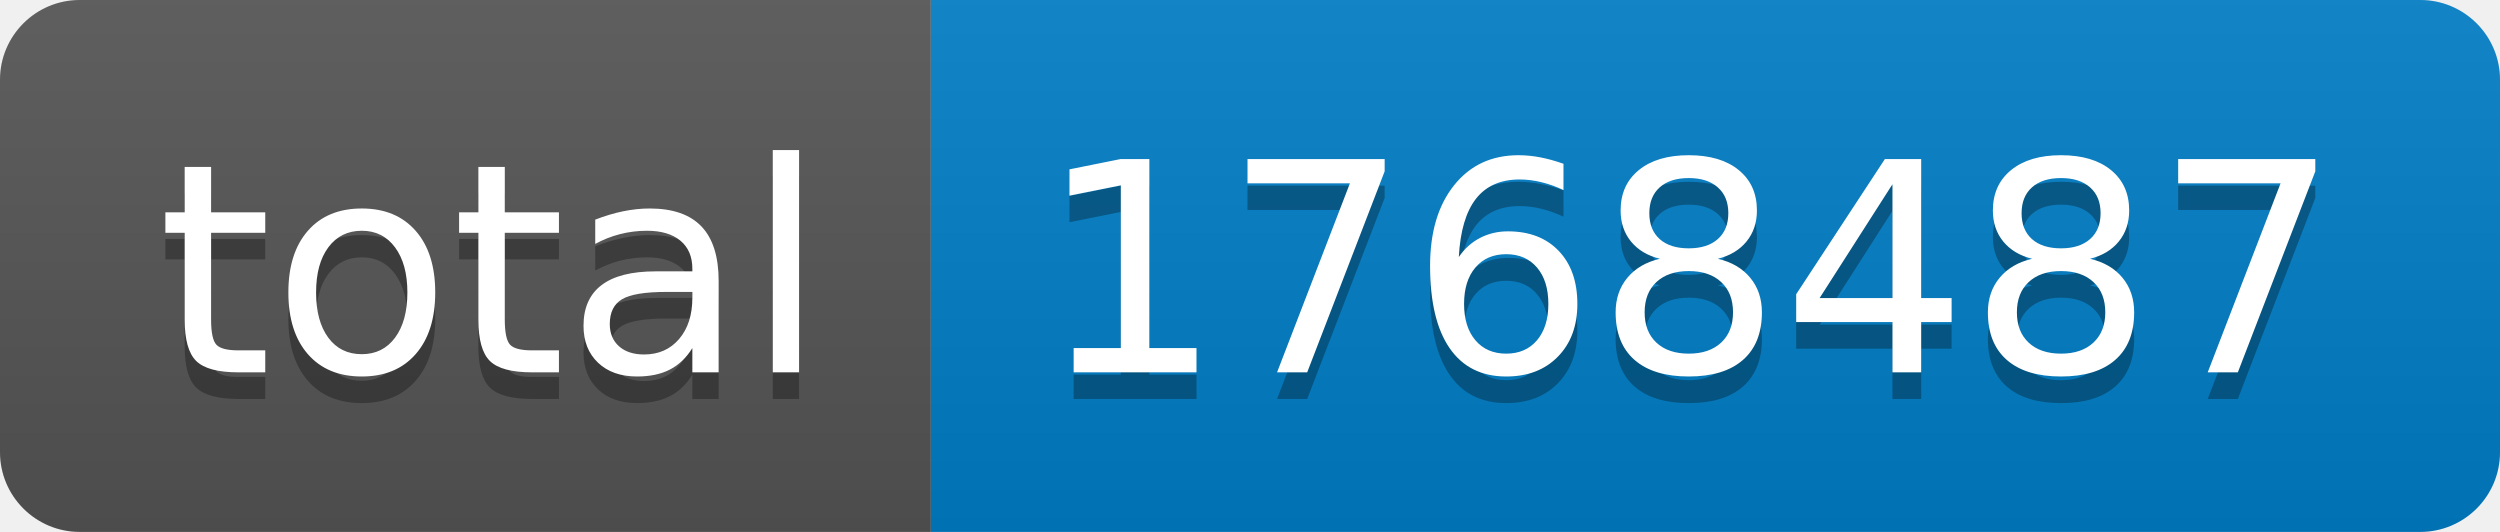
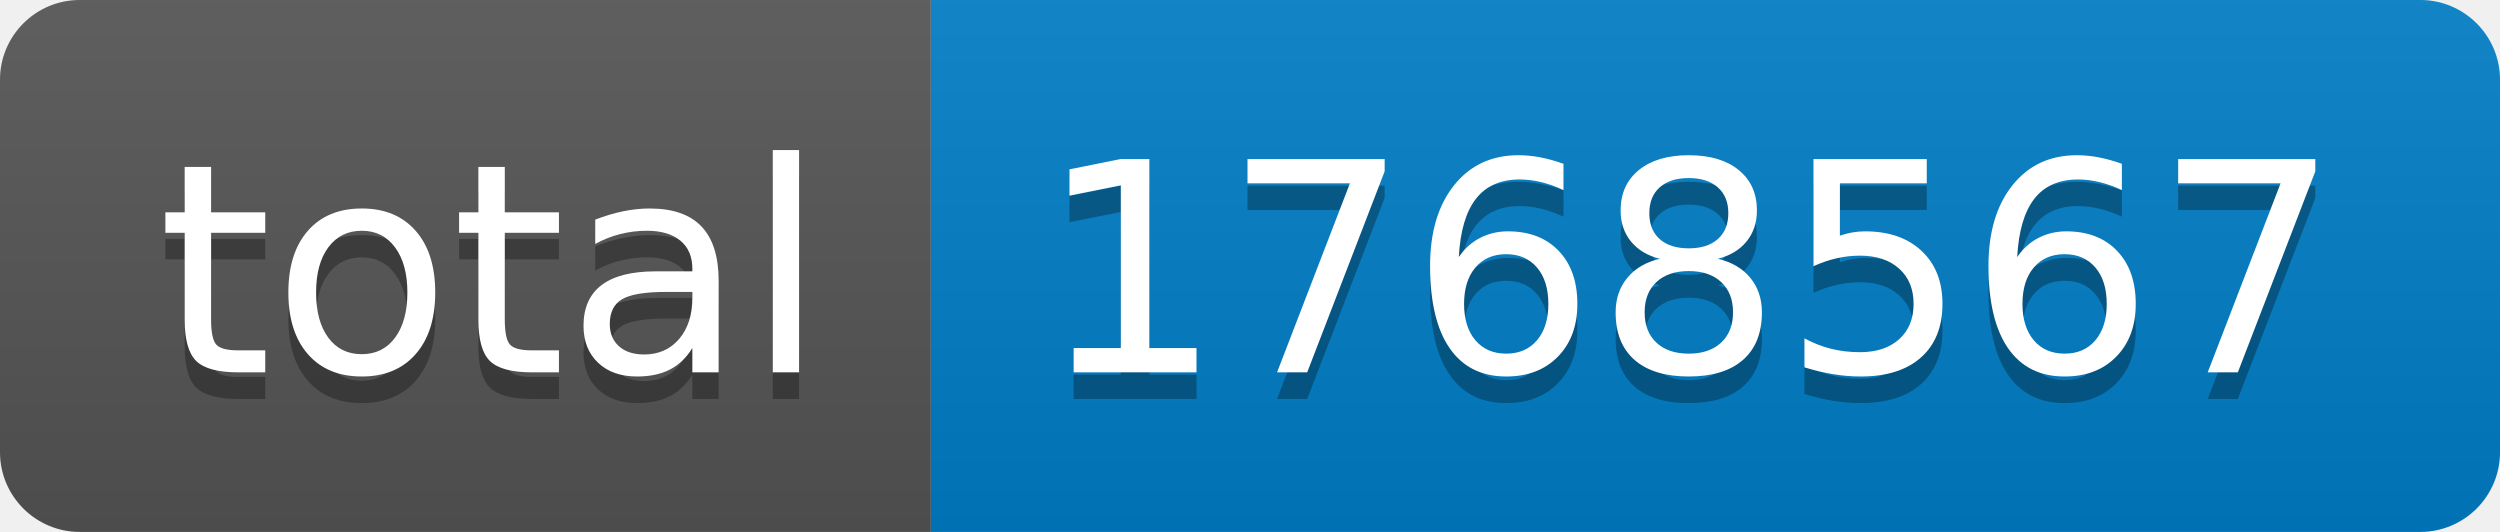
- <svg xmlns="http://www.w3.org/2000/svg" width="94" height="20" role="img" aria-label="total: 1768487">
+ <svg xmlns="http://www.w3.org/2000/svg" width="94" height="20" role="img" aria-label="total: 1768567">
  <linearGradient id="s" x2="0" y2="100%">
    <stop offset="0" stop-color="#bbb" stop-opacity=".1" />
    <stop offset="1" stop-opacity=".1" />
  </linearGradient>
  <clipPath id="r">
    <rect width="94" height="20" rx="3" fill="#fff" />
  </clipPath>
  <g clip-path="url(#r)">
    <rect width="35" height="20" fill="#555" />
    <rect x="35" width="59" height="20" fill="#007ec6" />
    <rect width="94" height="20" fill="url(#s)" />
  </g>
  <g fill="#fff" text-anchor="middle" font-family="Verdana,Geneva,DejaVu Sans,sans-serif" text-rendering="geometricPrecision" font-size="110">
    <text aria-hidden="true" x="185" y="150" fill="#010101" fill-opacity=".3" transform="scale(.1)" textLength="250">total</text>
    <text x="185" y="140" transform="scale(.1)" fill="#fff" textLength="250">total</text>
-     <text aria-hidden="true" x="635" y="150" fill="#010101" fill-opacity=".3" transform="scale(.1)" textLength="490">1768487</text>
-     <text x="635" y="140" transform="scale(.1)" fill="#fff" textLength="490">1768487</text>
+     <text aria-hidden="true" x="635" y="150" fill="#010101" fill-opacity=".3" transform="scale(.1)" textLength="490">1768567</text>
+     <text x="635" y="140" transform="scale(.1)" fill="#fff" textLength="490">1768567</text>
  </g>
</svg>
